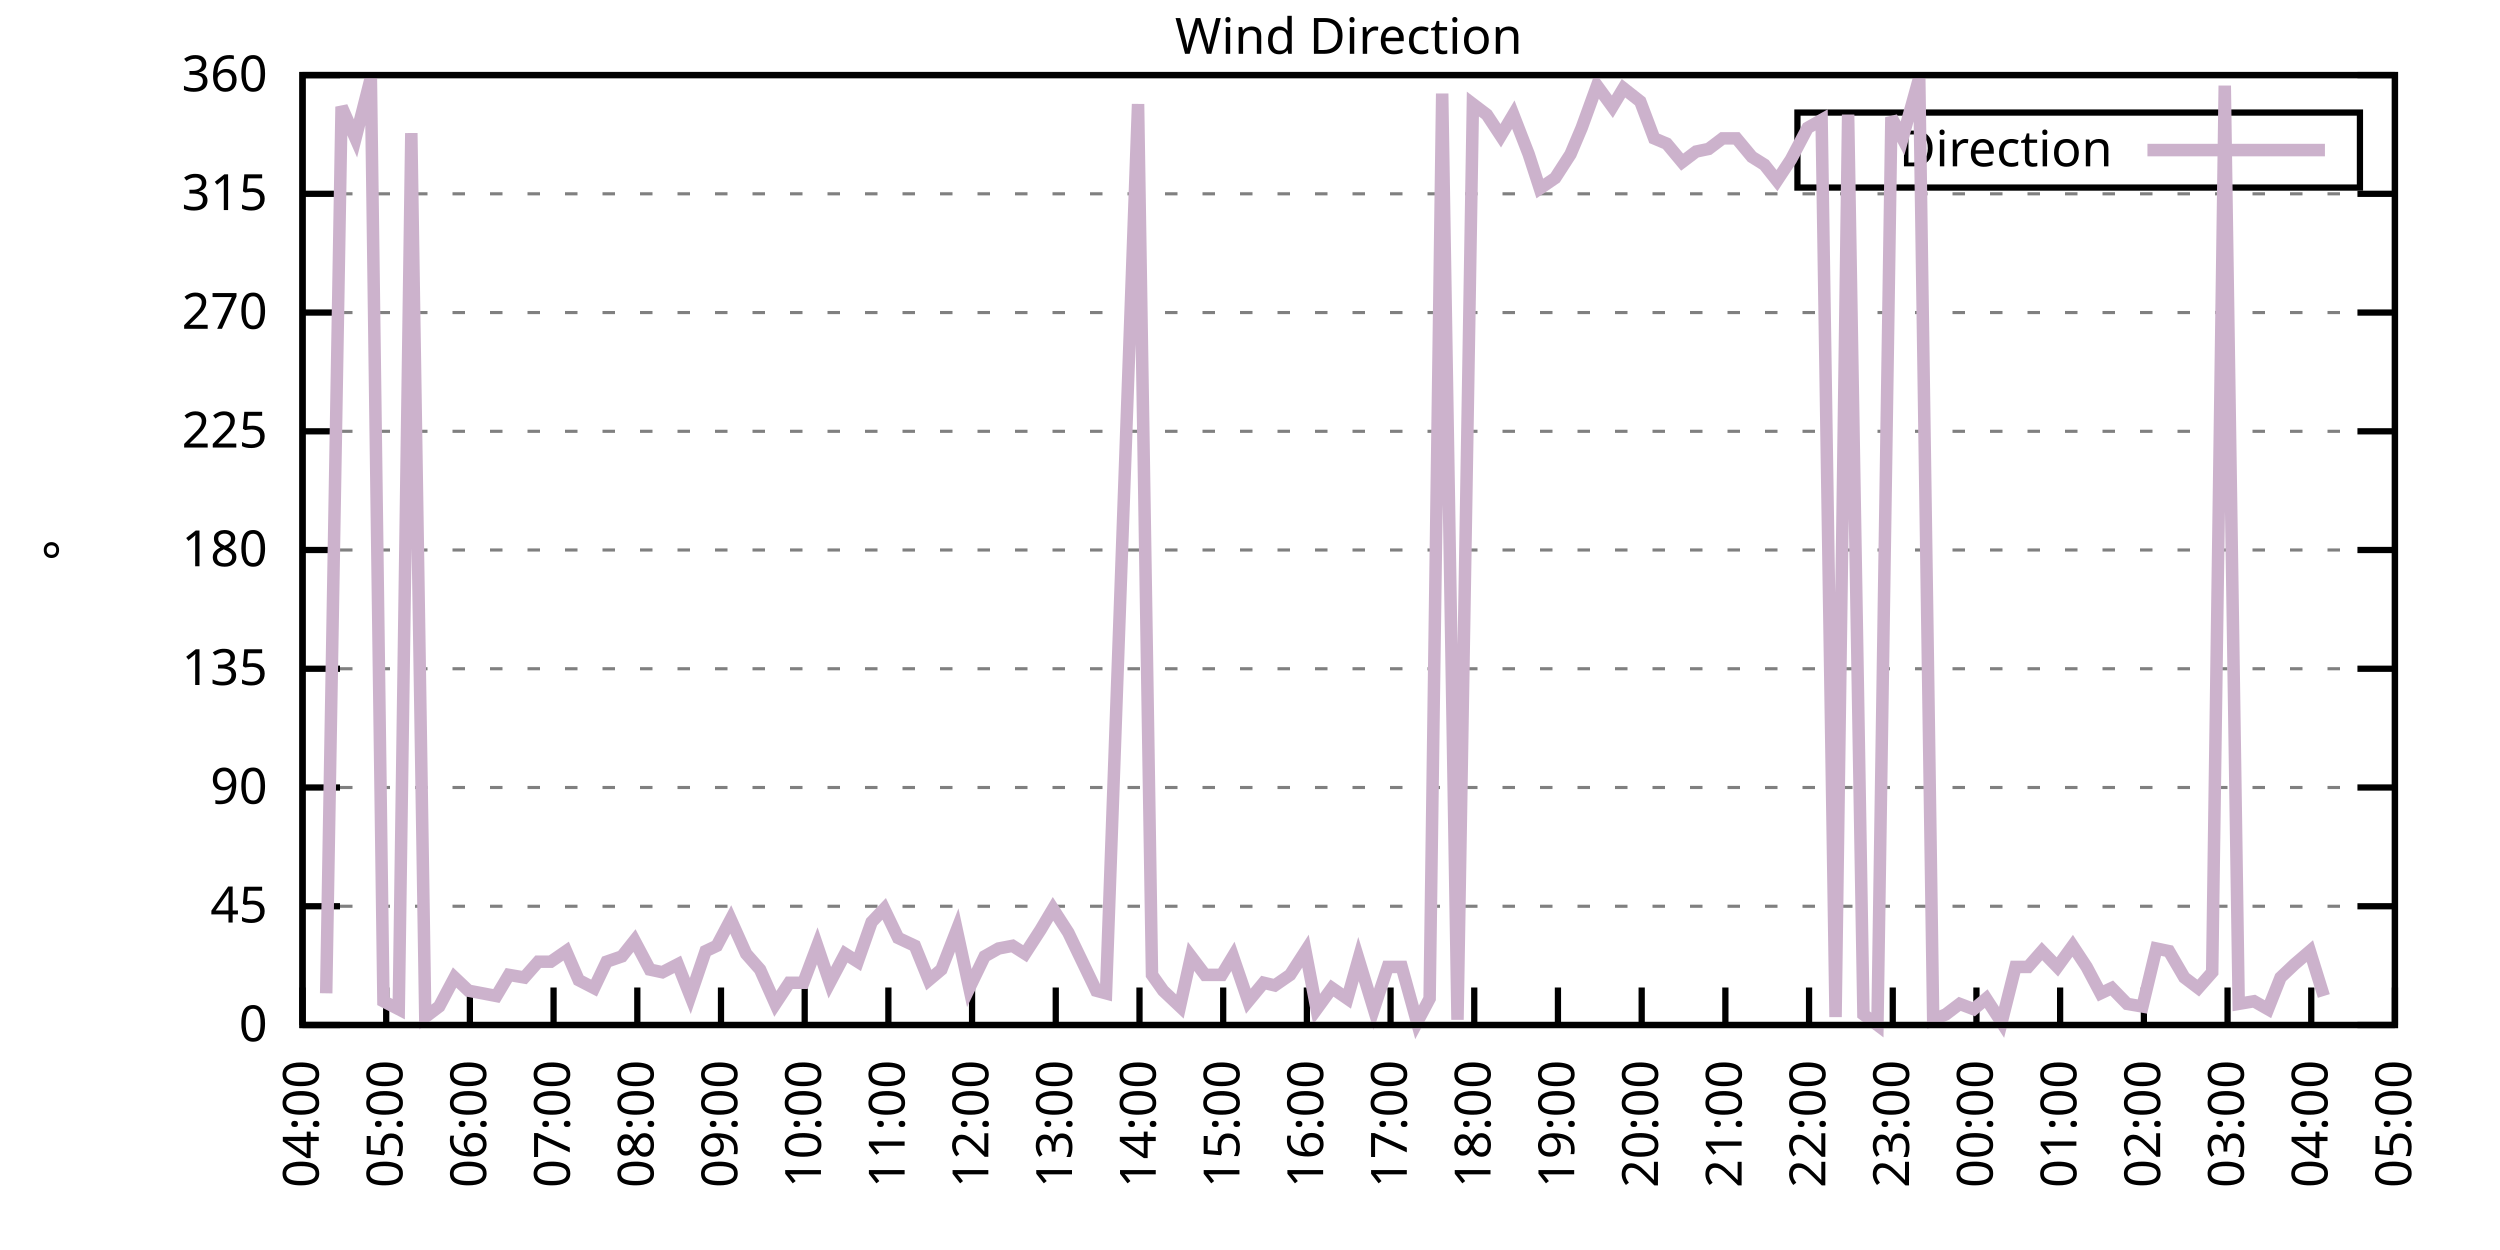
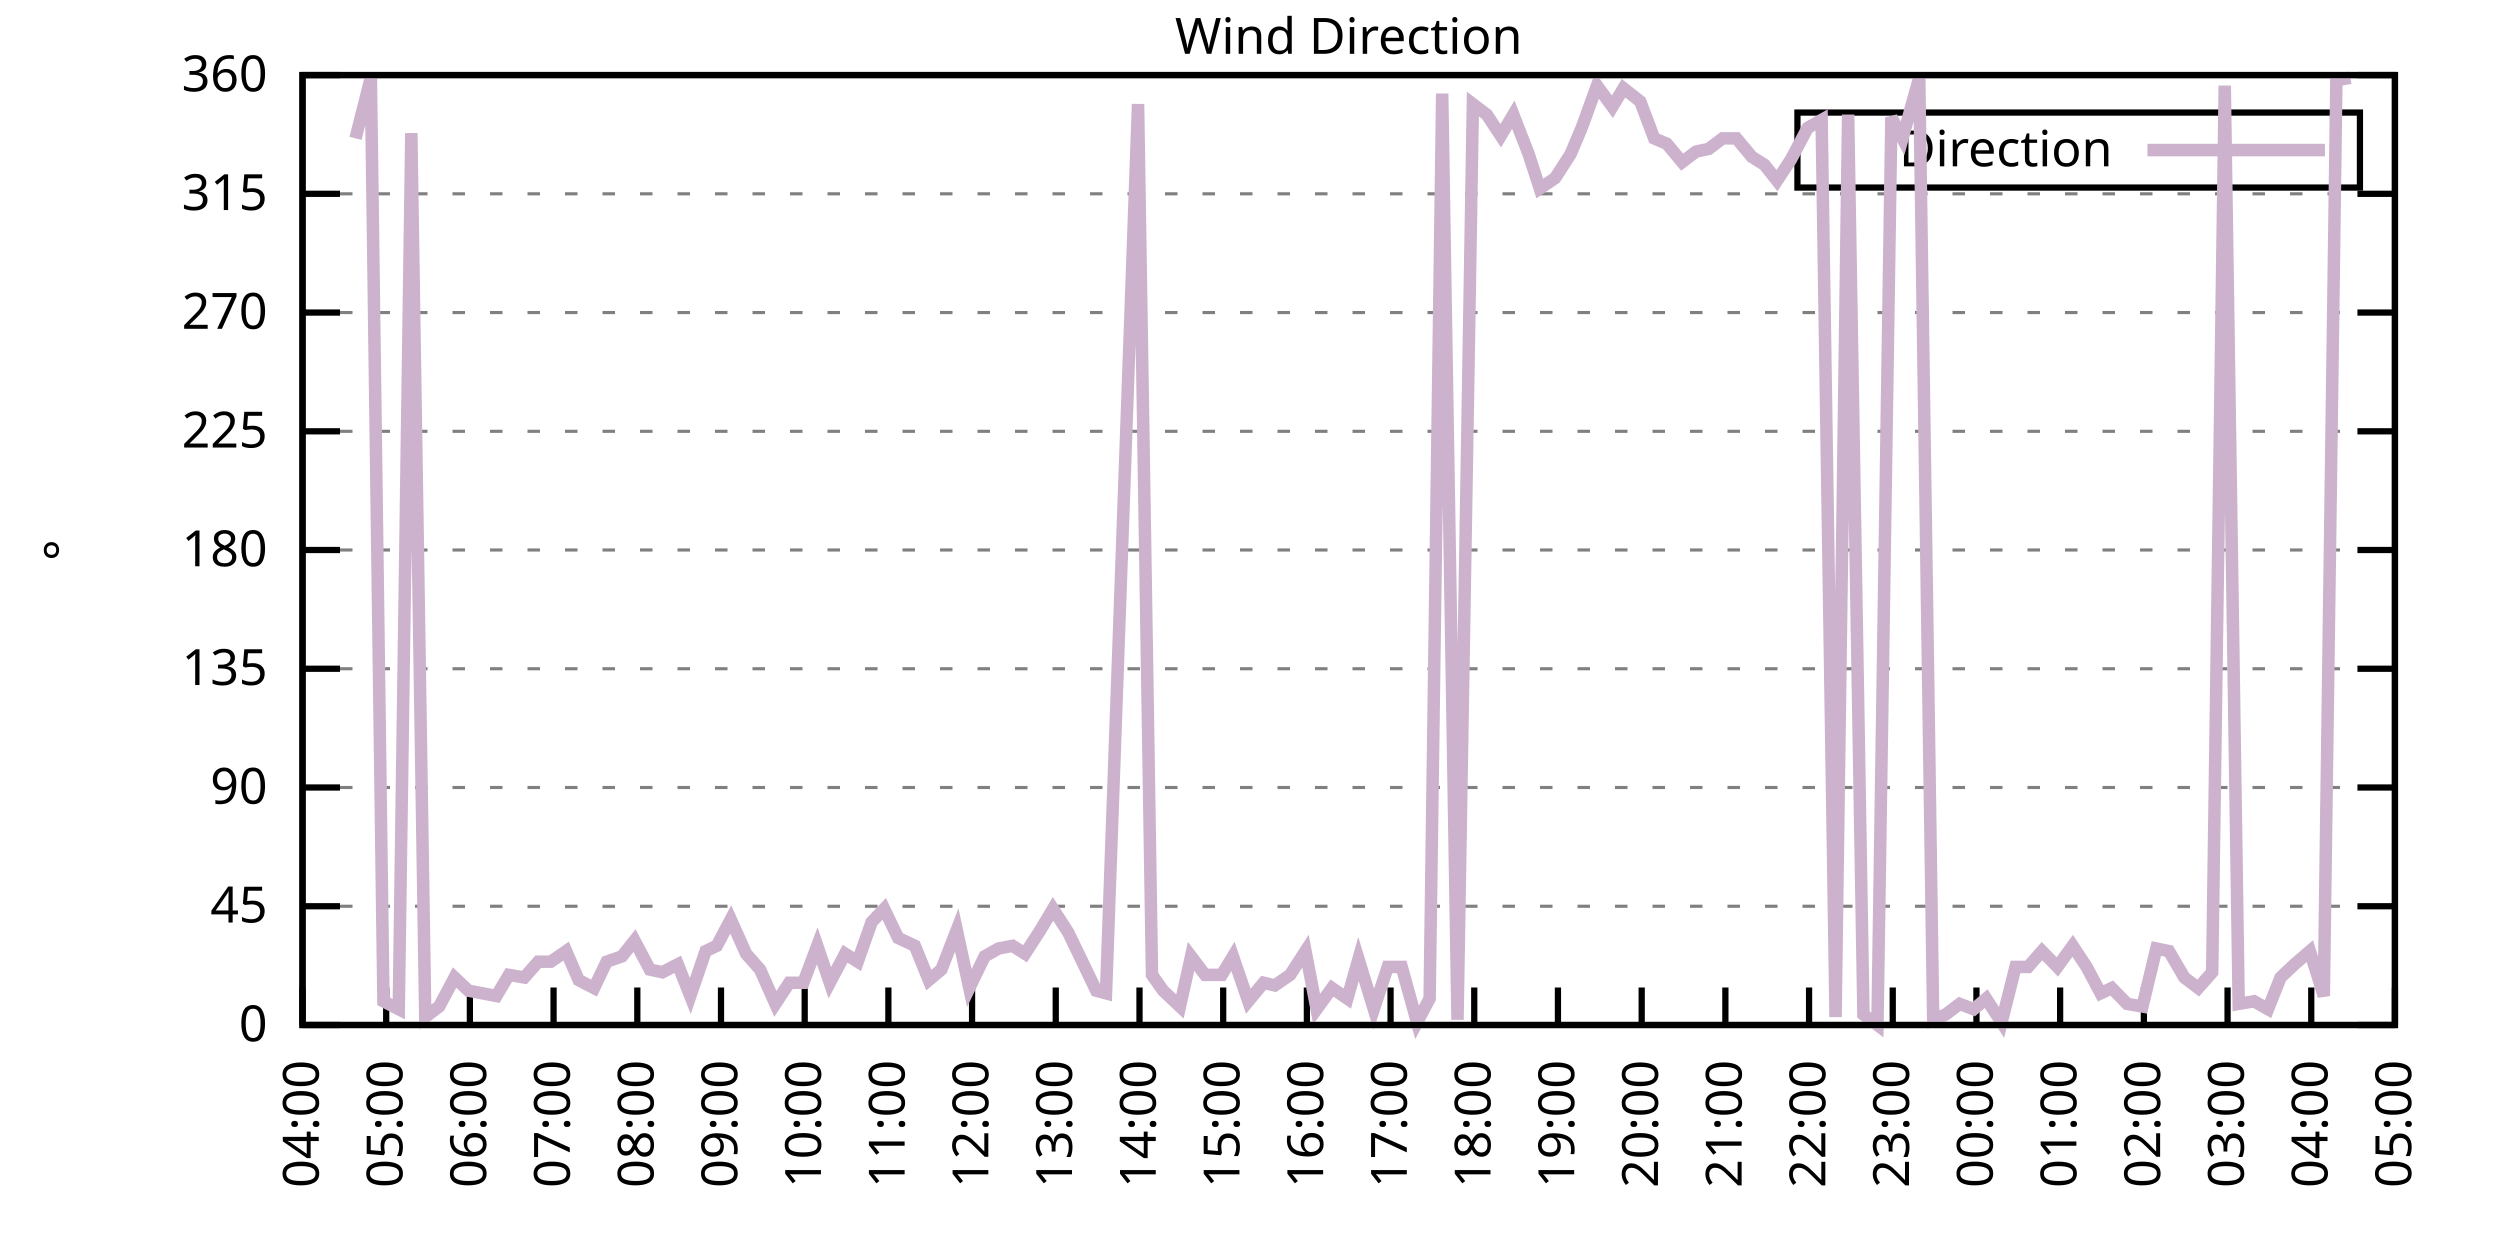
<svg xmlns="http://www.w3.org/2000/svg" xmlns:xlink="http://www.w3.org/1999/xlink" width="400" height="200" viewBox="0 0 400 200">
  <g id="gnuplot_canvas">
    <rect x="0" y="0" width="400" height="200" fill="none" />
    <defs>
      <circle id="gpDot" r="0.5" stroke-width="0.5" stroke="currentColor" />
      <path id="gpPt0" stroke-width="0.333" stroke="currentColor" d="M-1,0 h2 M0,-1 v2" />
      <path id="gpPt1" stroke-width="0.333" stroke="currentColor" d="M-1,-1 L1,1 M1,-1 L-1,1" />
      <path id="gpPt2" stroke-width="0.333" stroke="currentColor" d="M-1,0 L1,0 M0,-1 L0,1 M-1,-1 L1,1 M-1,1 L1,-1" />
      <rect id="gpPt3" stroke-width="0.333" stroke="currentColor" x="-1" y="-1" width="2" height="2" />
      <rect id="gpPt4" stroke-width="0.333" stroke="currentColor" fill="currentColor" x="-1" y="-1" width="2" height="2" />
      <circle id="gpPt5" stroke-width="0.333" stroke="currentColor" cx="0" cy="0" r="1" />
      <use xlink:href="#gpPt5" id="gpPt6" fill="currentColor" stroke="none" />
      <path id="gpPt7" stroke-width="0.333" stroke="currentColor" d="M0,-1.33 L-1.33,0.67 L1.33,0.67 z" />
      <use xlink:href="#gpPt7" id="gpPt8" fill="currentColor" stroke="none" />
      <use xlink:href="#gpPt7" id="gpPt9" stroke="currentColor" transform="rotate(180)" />
      <use xlink:href="#gpPt9" id="gpPt10" fill="currentColor" stroke="none" />
      <use xlink:href="#gpPt3" id="gpPt11" stroke="currentColor" transform="rotate(45)" />
      <use xlink:href="#gpPt11" id="gpPt12" fill="currentColor" stroke="none" />
      <path id="gpPt13" stroke-width="0.333" stroke="currentColor" d="M0,1.330 L1.265,0.411 L0.782,-1.067 L-0.782,-1.076 L-1.265,0.411 z" />
      <use xlink:href="#gpPt13" id="gpPt14" fill="currentColor" stroke="none" />
      <filter id="textbox" filterUnits="objectBoundingBox" x="0" y="0" height="1" width="1">
        <feFlood flood-color="white" flood-opacity="1" result="bgnd" />
        <feComposite in="SourceGraphic" in2="bgnd" operator="atop" />
      </filter>
      <filter id="greybox" filterUnits="objectBoundingBox" x="0" y="0" height="1" width="1">
        <feFlood flood-color="lightgrey" flood-opacity="1" result="grey" />
        <feComposite in="SourceGraphic" in2="grey" operator="atop" />
      </filter>
    </defs>
    <g fill="none" color="white" stroke="currentColor" stroke-width="1.00" stroke-linecap="butt" stroke-linejoin="miter">
</g>
    <g fill="none" color="black" stroke="currentColor" stroke-width="1.00" stroke-linecap="butt" stroke-linejoin="miter">
      <g stroke="none" shape-rendering="crispEdges">
        <polygon fill="rgb(255, 255, 255)" points="48.40,164.00 383.18,164.00 383.18,12.02 48.40,12.02 " />
      </g>
    </g>
    <g fill="none" color="black" stroke="currentColor" stroke-width="1.00" stroke-linecap="butt" stroke-linejoin="miter">
</g>
    <g fill="none" color="black" stroke="black" stroke-width="0.50" stroke-linecap="butt" stroke-linejoin="miter">
</g>
    <g fill="none" color="gray" stroke="currentColor" stroke-width="0.50" stroke-linecap="butt" stroke-linejoin="miter">
      <path stroke="gray" stroke-dasharray="2,4" class="gridline" d="M48.40,164.00 L383.19,164.00  " />
    </g>
    <g fill="none" color="gray" stroke="gray" stroke-width="1.00" stroke-linecap="butt" stroke-linejoin="miter">
</g>
    <g fill="none" color="black" stroke="currentColor" stroke-width="1.00" stroke-linecap="butt" stroke-linejoin="miter">
      <path stroke="black" d="M48.40,164.00 L54.40,164.00 M383.19,164.00 L377.19,164.00  " />
      <g transform="translate(42.80,166.60)" stroke="none" fill="black" font-family="Sans" font-size="8.00" text-anchor="end">
        <text>
          <tspan font-family="Sans"> 0</tspan>
        </text>
      </g>
    </g>
    <g fill="none" color="black" stroke="currentColor" stroke-width="1.00" stroke-linecap="butt" stroke-linejoin="miter">
</g>
    <g fill="none" color="black" stroke="black" stroke-width="0.50" stroke-linecap="butt" stroke-linejoin="miter">
</g>
    <g fill="none" color="gray" stroke="currentColor" stroke-width="0.50" stroke-linecap="butt" stroke-linejoin="miter">
      <path stroke="gray" stroke-dasharray="2,4" class="gridline" d="M48.40,145.00 L383.19,145.00  " />
    </g>
    <g fill="none" color="gray" stroke="gray" stroke-width="1.00" stroke-linecap="butt" stroke-linejoin="miter">
</g>
    <g fill="none" color="black" stroke="currentColor" stroke-width="1.00" stroke-linecap="butt" stroke-linejoin="miter">
      <path stroke="black" d="M48.40,145.00 L54.40,145.00 M383.19,145.00 L377.19,145.00  " />
      <g transform="translate(42.80,147.60)" stroke="none" fill="black" font-family="Sans" font-size="8.00" text-anchor="end">
        <text>
          <tspan font-family="Sans"> 45</tspan>
        </text>
      </g>
    </g>
    <g fill="none" color="black" stroke="currentColor" stroke-width="1.00" stroke-linecap="butt" stroke-linejoin="miter">
</g>
    <g fill="none" color="black" stroke="black" stroke-width="0.50" stroke-linecap="butt" stroke-linejoin="miter">
</g>
    <g fill="none" color="gray" stroke="currentColor" stroke-width="0.50" stroke-linecap="butt" stroke-linejoin="miter">
      <path stroke="gray" stroke-dasharray="2,4" class="gridline" d="M48.40,126.00 L383.19,126.00  " />
    </g>
    <g fill="none" color="gray" stroke="gray" stroke-width="1.00" stroke-linecap="butt" stroke-linejoin="miter">
</g>
    <g fill="none" color="black" stroke="currentColor" stroke-width="1.00" stroke-linecap="butt" stroke-linejoin="miter">
      <path stroke="black" d="M48.40,126.00 L54.40,126.00 M383.19,126.00 L377.19,126.00  " />
      <g transform="translate(42.80,128.60)" stroke="none" fill="black" font-family="Sans" font-size="8.00" text-anchor="end">
        <text>
          <tspan font-family="Sans"> 90</tspan>
        </text>
      </g>
    </g>
    <g fill="none" color="black" stroke="currentColor" stroke-width="1.00" stroke-linecap="butt" stroke-linejoin="miter">
</g>
    <g fill="none" color="black" stroke="black" stroke-width="0.50" stroke-linecap="butt" stroke-linejoin="miter">
</g>
    <g fill="none" color="gray" stroke="currentColor" stroke-width="0.50" stroke-linecap="butt" stroke-linejoin="miter">
      <path stroke="gray" stroke-dasharray="2,4" class="gridline" d="M48.40,107.00 L383.19,107.00  " />
    </g>
    <g fill="none" color="gray" stroke="gray" stroke-width="1.00" stroke-linecap="butt" stroke-linejoin="miter">
</g>
    <g fill="none" color="black" stroke="currentColor" stroke-width="1.00" stroke-linecap="butt" stroke-linejoin="miter">
      <path stroke="black" d="M48.40,107.00 L54.40,107.00 M383.19,107.00 L377.19,107.00  " />
      <g transform="translate(42.80,109.60)" stroke="none" fill="black" font-family="Sans" font-size="8.00" text-anchor="end">
        <text>
          <tspan font-family="Sans"> 135</tspan>
        </text>
      </g>
    </g>
    <g fill="none" color="black" stroke="currentColor" stroke-width="1.00" stroke-linecap="butt" stroke-linejoin="miter">
</g>
    <g fill="none" color="black" stroke="black" stroke-width="0.50" stroke-linecap="butt" stroke-linejoin="miter">
</g>
    <g fill="none" color="gray" stroke="currentColor" stroke-width="0.50" stroke-linecap="butt" stroke-linejoin="miter">
      <path stroke="gray" stroke-dasharray="2,4" class="gridline" d="M48.40,88.00 L383.19,88.00  " />
    </g>
    <g fill="none" color="gray" stroke="gray" stroke-width="1.00" stroke-linecap="butt" stroke-linejoin="miter">
</g>
    <g fill="none" color="black" stroke="currentColor" stroke-width="1.00" stroke-linecap="butt" stroke-linejoin="miter">
      <path stroke="black" d="M48.40,88.00 L54.40,88.00 M383.19,88.00 L377.19,88.00  " />
      <g transform="translate(42.80,90.60)" stroke="none" fill="black" font-family="Sans" font-size="8.00" text-anchor="end">
        <text>
          <tspan font-family="Sans"> 180</tspan>
        </text>
      </g>
    </g>
    <g fill="none" color="black" stroke="currentColor" stroke-width="1.00" stroke-linecap="butt" stroke-linejoin="miter">
</g>
    <g fill="none" color="black" stroke="black" stroke-width="0.50" stroke-linecap="butt" stroke-linejoin="miter">
</g>
    <g fill="none" color="gray" stroke="currentColor" stroke-width="0.50" stroke-linecap="butt" stroke-linejoin="miter">
      <path stroke="gray" stroke-dasharray="2,4" class="gridline" d="M48.40,69.01 L383.19,69.01  " />
    </g>
    <g fill="none" color="gray" stroke="gray" stroke-width="1.00" stroke-linecap="butt" stroke-linejoin="miter">
</g>
    <g fill="none" color="black" stroke="currentColor" stroke-width="1.00" stroke-linecap="butt" stroke-linejoin="miter">
      <path stroke="black" d="M48.40,69.01 L54.40,69.01 M383.19,69.01 L377.19,69.01  " />
      <g transform="translate(42.80,71.61)" stroke="none" fill="black" font-family="Sans" font-size="8.00" text-anchor="end">
        <text>
          <tspan font-family="Sans"> 225</tspan>
        </text>
      </g>
    </g>
    <g fill="none" color="black" stroke="currentColor" stroke-width="1.00" stroke-linecap="butt" stroke-linejoin="miter">
</g>
    <g fill="none" color="black" stroke="black" stroke-width="0.50" stroke-linecap="butt" stroke-linejoin="miter">
</g>
    <g fill="none" color="gray" stroke="currentColor" stroke-width="0.50" stroke-linecap="butt" stroke-linejoin="miter">
      <path stroke="gray" stroke-dasharray="2,4" class="gridline" d="M48.40,50.01 L383.19,50.01  " />
    </g>
    <g fill="none" color="gray" stroke="gray" stroke-width="1.00" stroke-linecap="butt" stroke-linejoin="miter">
</g>
    <g fill="none" color="black" stroke="currentColor" stroke-width="1.00" stroke-linecap="butt" stroke-linejoin="miter">
      <path stroke="black" d="M48.40,50.01 L54.40,50.01 M383.19,50.01 L377.19,50.01  " />
      <g transform="translate(42.80,52.61)" stroke="none" fill="black" font-family="Sans" font-size="8.00" text-anchor="end">
        <text>
          <tspan font-family="Sans"> 270</tspan>
        </text>
      </g>
    </g>
    <g fill="none" color="black" stroke="currentColor" stroke-width="1.00" stroke-linecap="butt" stroke-linejoin="miter">
</g>
    <g fill="none" color="black" stroke="black" stroke-width="0.50" stroke-linecap="butt" stroke-linejoin="miter">
</g>
    <g fill="none" color="gray" stroke="currentColor" stroke-width="0.50" stroke-linecap="butt" stroke-linejoin="miter">
      <path stroke="gray" stroke-dasharray="2,4" class="gridline" d="M48.40,31.01 L383.19,31.01  " />
    </g>
    <g fill="none" color="gray" stroke="gray" stroke-width="1.00" stroke-linecap="butt" stroke-linejoin="miter">
</g>
    <g fill="none" color="black" stroke="currentColor" stroke-width="1.00" stroke-linecap="butt" stroke-linejoin="miter">
      <path stroke="black" d="M48.40,31.01 L54.40,31.01 M383.19,31.01 L377.19,31.01  " />
      <g transform="translate(42.80,33.61)" stroke="none" fill="black" font-family="Sans" font-size="8.00" text-anchor="end">
        <text>
          <tspan font-family="Sans"> 315</tspan>
        </text>
      </g>
    </g>
    <g fill="none" color="black" stroke="currentColor" stroke-width="1.00" stroke-linecap="butt" stroke-linejoin="miter">
</g>
    <g fill="none" color="black" stroke="black" stroke-width="0.50" stroke-linecap="butt" stroke-linejoin="miter">
</g>
    <g fill="none" color="gray" stroke="currentColor" stroke-width="0.50" stroke-linecap="butt" stroke-linejoin="miter">
      <path stroke="gray" stroke-dasharray="2,4" class="gridline" d="M48.40,12.01 L383.19,12.01  " />
    </g>
    <g fill="none" color="gray" stroke="gray" stroke-width="1.00" stroke-linecap="butt" stroke-linejoin="miter">
</g>
    <g fill="none" color="black" stroke="currentColor" stroke-width="1.00" stroke-linecap="butt" stroke-linejoin="miter">
      <path stroke="black" d="M48.40,12.01 L54.40,12.01 M383.19,12.01 L377.19,12.01  " />
      <g transform="translate(42.80,14.61)" stroke="none" fill="black" font-family="Sans" font-size="8.00" text-anchor="end">
        <text>
          <tspan font-family="Sans"> 360</tspan>
        </text>
      </g>
    </g>
    <g fill="none" color="black" stroke="currentColor" stroke-width="1.00" stroke-linecap="butt" stroke-linejoin="miter">
      <path stroke="black" d="M48.40,164.00 L48.40,158.00  " />
      <g transform="translate(51.00,169.60) rotate(270.00)" stroke="none" fill="black" font-family="Sans" font-size="8.00" text-anchor="end">
        <text>
          <tspan font-family="Sans">04:00</tspan>
        </text>
      </g>
    </g>
    <g fill="none" color="black" stroke="currentColor" stroke-width="1.00" stroke-linecap="butt" stroke-linejoin="miter">
      <path stroke="black" d="M61.79,164.00 L61.79,158.00  " />
      <g transform="translate(64.39,169.60) rotate(270.00)" stroke="none" fill="black" font-family="Sans" font-size="8.00" text-anchor="end">
        <text>
          <tspan font-family="Sans">05:00</tspan>
        </text>
      </g>
    </g>
    <g fill="none" color="black" stroke="currentColor" stroke-width="1.00" stroke-linecap="butt" stroke-linejoin="miter">
      <path stroke="black" d="M75.18,164.00 L75.18,158.00  " />
      <g transform="translate(77.78,169.60) rotate(270.00)" stroke="none" fill="black" font-family="Sans" font-size="8.00" text-anchor="end">
        <text>
          <tspan font-family="Sans">06:00</tspan>
        </text>
      </g>
    </g>
    <g fill="none" color="black" stroke="currentColor" stroke-width="1.00" stroke-linecap="butt" stroke-linejoin="miter">
      <path stroke="black" d="M88.57,164.00 L88.57,158.00  " />
      <g transform="translate(91.17,169.60) rotate(270.00)" stroke="none" fill="black" font-family="Sans" font-size="8.00" text-anchor="end">
        <text>
          <tspan font-family="Sans">07:00</tspan>
        </text>
      </g>
    </g>
    <g fill="none" color="black" stroke="currentColor" stroke-width="1.00" stroke-linecap="butt" stroke-linejoin="miter">
      <path stroke="black" d="M101.97,164.00 L101.97,158.00  " />
      <g transform="translate(104.57,169.60) rotate(270.00)" stroke="none" fill="black" font-family="Sans" font-size="8.00" text-anchor="end">
        <text>
          <tspan font-family="Sans">08:00</tspan>
        </text>
      </g>
    </g>
    <g fill="none" color="black" stroke="currentColor" stroke-width="1.00" stroke-linecap="butt" stroke-linejoin="miter">
      <path stroke="black" d="M115.36,164.00 L115.36,158.00  " />
      <g transform="translate(117.96,169.60) rotate(270.00)" stroke="none" fill="black" font-family="Sans" font-size="8.00" text-anchor="end">
        <text>
          <tspan font-family="Sans">09:00</tspan>
        </text>
      </g>
    </g>
    <g fill="none" color="black" stroke="currentColor" stroke-width="1.00" stroke-linecap="butt" stroke-linejoin="miter">
      <path stroke="black" d="M128.75,164.00 L128.75,158.00  " />
      <g transform="translate(131.35,169.60) rotate(270.00)" stroke="none" fill="black" font-family="Sans" font-size="8.00" text-anchor="end">
        <text>
          <tspan font-family="Sans">10:00</tspan>
        </text>
      </g>
    </g>
    <g fill="none" color="black" stroke="currentColor" stroke-width="1.00" stroke-linecap="butt" stroke-linejoin="miter">
      <path stroke="black" d="M142.14,164.00 L142.14,158.00  " />
      <g transform="translate(144.74,169.60) rotate(270.00)" stroke="none" fill="black" font-family="Sans" font-size="8.00" text-anchor="end">
        <text>
          <tspan font-family="Sans">11:00</tspan>
        </text>
      </g>
    </g>
    <g fill="none" color="black" stroke="currentColor" stroke-width="1.00" stroke-linecap="butt" stroke-linejoin="miter">
      <path stroke="black" d="M155.53,164.00 L155.53,158.00  " />
      <g transform="translate(158.13,169.60) rotate(270.00)" stroke="none" fill="black" font-family="Sans" font-size="8.00" text-anchor="end">
        <text>
          <tspan font-family="Sans">12:00</tspan>
        </text>
      </g>
    </g>
    <g fill="none" color="black" stroke="currentColor" stroke-width="1.00" stroke-linecap="butt" stroke-linejoin="miter">
      <path stroke="black" d="M168.92,164.00 L168.92,158.00  " />
      <g transform="translate(171.52,169.60) rotate(270.00)" stroke="none" fill="black" font-family="Sans" font-size="8.00" text-anchor="end">
        <text>
          <tspan font-family="Sans">13:00</tspan>
        </text>
      </g>
    </g>
    <g fill="none" color="black" stroke="currentColor" stroke-width="1.00" stroke-linecap="butt" stroke-linejoin="miter">
      <path stroke="black" d="M182.32,164.00 L182.32,158.00  " />
      <g transform="translate(184.92,169.60) rotate(270.00)" stroke="none" fill="black" font-family="Sans" font-size="8.00" text-anchor="end">
        <text>
          <tspan font-family="Sans">14:00</tspan>
        </text>
      </g>
    </g>
    <g fill="none" color="black" stroke="currentColor" stroke-width="1.00" stroke-linecap="butt" stroke-linejoin="miter">
      <path stroke="black" d="M195.71,164.00 L195.71,158.00  " />
      <g transform="translate(198.31,169.60) rotate(270.00)" stroke="none" fill="black" font-family="Sans" font-size="8.00" text-anchor="end">
        <text>
          <tspan font-family="Sans">15:00</tspan>
        </text>
      </g>
    </g>
    <g fill="none" color="black" stroke="currentColor" stroke-width="1.00" stroke-linecap="butt" stroke-linejoin="miter">
      <path stroke="black" d="M209.10,164.00 L209.10,158.00  " />
      <g transform="translate(211.70,169.60) rotate(270.00)" stroke="none" fill="black" font-family="Sans" font-size="8.00" text-anchor="end">
        <text>
          <tspan font-family="Sans">16:00</tspan>
        </text>
      </g>
    </g>
    <g fill="none" color="black" stroke="currentColor" stroke-width="1.00" stroke-linecap="butt" stroke-linejoin="miter">
      <path stroke="black" d="M222.49,164.00 L222.49,158.00  " />
      <g transform="translate(225.09,169.60) rotate(270.00)" stroke="none" fill="black" font-family="Sans" font-size="8.00" text-anchor="end">
        <text>
          <tspan font-family="Sans">17:00</tspan>
        </text>
      </g>
    </g>
    <g fill="none" color="black" stroke="currentColor" stroke-width="1.00" stroke-linecap="butt" stroke-linejoin="miter">
      <path stroke="black" d="M235.88,164.00 L235.88,158.00  " />
      <g transform="translate(238.48,169.60) rotate(270.00)" stroke="none" fill="black" font-family="Sans" font-size="8.00" text-anchor="end">
        <text>
          <tspan font-family="Sans">18:00</tspan>
        </text>
      </g>
    </g>
    <g fill="none" color="black" stroke="currentColor" stroke-width="1.00" stroke-linecap="butt" stroke-linejoin="miter">
      <path stroke="black" d="M249.27,164.00 L249.27,158.00  " />
      <g transform="translate(251.87,169.60) rotate(270.00)" stroke="none" fill="black" font-family="Sans" font-size="8.00" text-anchor="end">
        <text>
          <tspan font-family="Sans">19:00</tspan>
        </text>
      </g>
    </g>
    <g fill="none" color="black" stroke="currentColor" stroke-width="1.00" stroke-linecap="butt" stroke-linejoin="miter">
      <path stroke="black" d="M262.67,164.00 L262.67,158.00  " />
      <g transform="translate(265.27,169.60) rotate(270.00)" stroke="none" fill="black" font-family="Sans" font-size="8.00" text-anchor="end">
        <text>
          <tspan font-family="Sans">20:00</tspan>
        </text>
      </g>
    </g>
    <g fill="none" color="black" stroke="currentColor" stroke-width="1.00" stroke-linecap="butt" stroke-linejoin="miter">
      <path stroke="black" d="M276.06,164.00 L276.06,158.00  " />
      <g transform="translate(278.66,169.60) rotate(270.00)" stroke="none" fill="black" font-family="Sans" font-size="8.00" text-anchor="end">
        <text>
          <tspan font-family="Sans">21:00</tspan>
        </text>
      </g>
    </g>
    <g fill="none" color="black" stroke="currentColor" stroke-width="1.00" stroke-linecap="butt" stroke-linejoin="miter">
      <path stroke="black" d="M289.45,164.00 L289.45,158.00  " />
      <g transform="translate(292.05,169.60) rotate(270.00)" stroke="none" fill="black" font-family="Sans" font-size="8.00" text-anchor="end">
        <text>
          <tspan font-family="Sans">22:00</tspan>
        </text>
      </g>
    </g>
    <g fill="none" color="black" stroke="currentColor" stroke-width="1.00" stroke-linecap="butt" stroke-linejoin="miter">
      <path stroke="black" d="M302.84,164.00 L302.84,158.00  " />
      <g transform="translate(305.44,169.60) rotate(270.00)" stroke="none" fill="black" font-family="Sans" font-size="8.00" text-anchor="end">
        <text>
          <tspan font-family="Sans">23:00</tspan>
        </text>
      </g>
    </g>
    <g fill="none" color="black" stroke="currentColor" stroke-width="1.00" stroke-linecap="butt" stroke-linejoin="miter">
      <path stroke="black" d="M316.23,164.00 L316.23,158.00  " />
      <g transform="translate(318.83,169.60) rotate(270.00)" stroke="none" fill="black" font-family="Sans" font-size="8.00" text-anchor="end">
        <text>
          <tspan font-family="Sans">00:00</tspan>
        </text>
      </g>
    </g>
    <g fill="none" color="black" stroke="currentColor" stroke-width="1.00" stroke-linecap="butt" stroke-linejoin="miter">
      <path stroke="black" d="M329.62,164.00 L329.62,158.00  " />
      <g transform="translate(332.22,169.60) rotate(270.00)" stroke="none" fill="black" font-family="Sans" font-size="8.00" text-anchor="end">
        <text>
          <tspan font-family="Sans">01:00</tspan>
        </text>
      </g>
    </g>
    <g fill="none" color="black" stroke="currentColor" stroke-width="1.00" stroke-linecap="butt" stroke-linejoin="miter">
      <path stroke="black" d="M343.02,164.00 L343.02,158.00  " />
      <g transform="translate(345.62,169.60) rotate(270.00)" stroke="none" fill="black" font-family="Sans" font-size="8.00" text-anchor="end">
        <text>
          <tspan font-family="Sans">02:00</tspan>
        </text>
      </g>
    </g>
    <g fill="none" color="black" stroke="currentColor" stroke-width="1.00" stroke-linecap="butt" stroke-linejoin="miter">
      <path stroke="black" d="M356.41,164.00 L356.41,158.00  " />
      <g transform="translate(359.01,169.60) rotate(270.00)" stroke="none" fill="black" font-family="Sans" font-size="8.00" text-anchor="end">
        <text>
          <tspan font-family="Sans">03:00</tspan>
        </text>
      </g>
    </g>
    <g fill="none" color="black" stroke="currentColor" stroke-width="1.00" stroke-linecap="butt" stroke-linejoin="miter">
      <path stroke="black" d="M369.80,164.00 L369.80,158.00  " />
      <g transform="translate(372.40,169.60) rotate(270.00)" stroke="none" fill="black" font-family="Sans" font-size="8.00" text-anchor="end">
        <text>
          <tspan font-family="Sans">04:00</tspan>
        </text>
      </g>
    </g>
    <g fill="none" color="black" stroke="currentColor" stroke-width="1.00" stroke-linecap="butt" stroke-linejoin="miter">
      <path stroke="black" d="M383.19,164.00 L383.19,158.00  " />
      <g transform="translate(385.79,169.60) rotate(270.00)" stroke="none" fill="black" font-family="Sans" font-size="8.00" text-anchor="end">
        <text>
          <tspan font-family="Sans">05:00</tspan>
        </text>
      </g>
    </g>
    <g fill="none" color="black" stroke="currentColor" stroke-width="1.00" stroke-linecap="butt" stroke-linejoin="miter">
</g>
    <g fill="none" color="black" stroke="currentColor" stroke-width="1.00" stroke-linecap="butt" stroke-linejoin="miter">
      <path stroke="black" d="M48.40,12.01 L48.40,164.00 L383.19,164.00 L383.19,12.01 L48.40,12.01 Z  " />
    </g>
    <g fill="none" color="black" stroke="currentColor" stroke-width="1.00" stroke-linecap="butt" stroke-linejoin="miter">
</g>
    <g fill="none" color="black" stroke="currentColor" stroke-width="1.00" stroke-linecap="butt" stroke-linejoin="miter">
      <path stroke="black" d="M287.59,30.01 L287.59,18.01 L377.59,18.01 L377.59,30.01 L287.59,30.01 Z  " />
    </g>
    <g id="Wind_direction_plot_1">
      <g fill="none" color="white" stroke="black" stroke-width="2.00" stroke-linecap="butt" stroke-linejoin="miter">
</g>
      <g fill="none" color="black" stroke="currentColor" stroke-width="2.00" stroke-linecap="butt" stroke-linejoin="miter">
        <g transform="translate(337.99,26.61)" stroke="none" fill="black" font-family="Sans" font-size="8.00" text-anchor="end">
          <text>
            <tspan font-family="Sans">Direction</tspan>
          </text>
        </g>
      </g>
      <g fill="none" color="black" stroke="currentColor" stroke-width="2.00" stroke-linecap="butt" stroke-linejoin="miter">
-         <path stroke="rgb(204, 178, 204)" d="M343.59,24.01 L371.99,24.01 M52.19,158.93 L54.65,17.08 L56.88,22.14 L59.34,12.43 L61.35,160.20 L63.80,161.47   L65.81,21.30 L68.04,162.73 L70.27,161.04 L72.73,156.40 L74.96,158.51 L77.19,158.93 L79.42,159.36 L81.43,155.98   L83.89,156.40 L86.12,153.87 L88.13,153.87 L90.58,152.18 L92.59,156.82 L95.05,158.09 L97.06,153.87 L99.51,153.02   L101.52,150.49 L103.98,155.13 L105.98,155.56 L108.44,154.29 L110.45,159.36 L112.90,152.18 L114.69,151.33 L116.92,147.11   L119.38,152.60 L121.61,155.13 L124.06,160.62 L126.29,157.24 L128.53,157.24 L130.76,151.33 L132.77,157.24 L135.22,152.60   L137.23,153.87 L139.46,147.53 L141.47,145.42 L143.70,150.07 L146.38,151.33 L148.61,156.82 L150.62,155.13 L153.08,148.80   L155.09,158.09 L157.54,153.02 L159.77,151.76 L162.01,151.33 L164.01,152.60 L166.47,148.80 L168.48,145.42 L170.93,149.22   L173.17,153.87 L175.40,158.51 L176.96,158.93 L182.09,16.65 L184.32,155.98 L186.11,158.51 L188.79,161.04 L190.57,153.02   L192.81,155.98 L195.48,155.98 L197.27,153.02 L199.73,160.20 L202.18,157.24 L203.97,157.67 L206.42,155.98 L208.88,152.18   L210.66,161.47 L213.12,158.09 L215.57,159.78 L217.36,153.45 L219.81,161.47 L222.04,154.71 L224.28,154.71 L226.73,163.58   L228.74,159.78 L230.75,14.97 L233.20,163.16 L235.66,16.65 L237.89,18.34 L240.12,21.72 L242.13,18.34 L244.59,24.68   L246.37,30.16 L248.83,28.48 L251.28,24.68 L253.07,20.45 L255.52,13.70 L257.98,17.08 L259.76,14.12 L262.44,16.23   L264.67,22.14 L266.68,22.99 L269.14,25.94 L271.37,24.25 L273.38,23.83 L275.61,22.14 L277.84,22.14 L280.30,25.10   L282.31,26.36 L284.32,28.90 L286.55,25.52 L289.23,20.45 L291.46,19.19 L293.69,162.73 L295.70,18.34 L298.15,162.31   L300.39,164.00 L302.62,18.77 L304.40,22.14 L307.08,12.43 L309.31,163.16 L311.32,162.31 L313.55,160.62 L315.79,161.47   L317.79,159.78 L320.25,163.58 L322.48,154.71 L324.49,154.71 L326.72,152.18 L329.18,154.71 L331.63,151.33 L333.86,154.71   L336.10,158.93 L337.88,158.09 L340.34,160.62 L342.79,161.04 L345.02,151.76 L347.03,152.18 L349.49,156.40 L351.72,158.09   L353.95,155.56 L355.96,13.70 L358.19,160.62 L360.65,160.20 L362.88,161.47 L364.89,156.40 L367.12,154.29 L369.58,152.18   L371.81,159.36  " />
+         <path stroke="rgb(204, 178, 204)" d="M343.59,24.01 L371.99,24.01 M56.88,22.14 L59.34,12.43 L61.35,160.20 L63.80,161.47 L65.81,21.30 L68.04,162.73   L70.27,161.04 L72.73,156.40 L74.96,158.51 L77.19,158.93 L79.42,159.36 L81.43,155.98 L83.89,156.40 L86.12,153.87   L88.13,153.87 L90.58,152.18 L92.59,156.82 L95.05,158.09 L97.06,153.87 L99.51,153.02 L101.52,150.49 L103.98,155.13   L105.98,155.56 L108.44,154.29 L110.45,159.36 L112.90,152.18 L114.69,151.33 L116.92,147.11 L119.38,152.60 L121.61,155.13   L124.06,160.62 L126.29,157.24 L128.53,157.24 L130.76,151.33 L132.77,157.24 L135.22,152.60 L137.23,153.87 L139.46,147.53   L141.47,145.42 L143.70,150.07 L146.38,151.33 L148.61,156.82 L150.62,155.13 L153.08,148.80 L155.09,158.09 L157.54,153.02   L159.77,151.76 L162.01,151.33 L164.01,152.60 L166.47,148.80 L168.48,145.42 L170.93,149.22 L173.17,153.87 L175.40,158.51   L176.96,158.93 L182.09,16.65 L184.32,155.98 L186.11,158.51 L188.79,161.04 L190.57,153.02 L192.81,155.98 L195.48,155.98   L197.27,153.02 L199.73,160.20 L202.18,157.24 L203.97,157.67 L206.42,155.98 L208.88,152.18 L210.66,161.47 L213.12,158.09   L215.57,159.78 L217.36,153.45 L219.81,161.47 L222.04,154.71 L224.28,154.71 L226.73,163.58 L228.74,159.78 L230.75,14.97   L233.20,163.16 L235.66,16.65 L237.89,18.34 L240.12,21.72 L242.13,18.34 L244.59,24.68 L246.37,30.16 L248.83,28.48   L251.28,24.68 L253.07,20.45 L255.52,13.70 L257.98,17.08 L259.76,14.12 L262.44,16.23 L264.67,22.14 L266.68,22.99   L269.14,25.94 L271.37,24.25 L273.38,23.83 L275.61,22.14 L277.84,22.14 L280.30,25.10 L282.31,26.36 L284.32,28.90   L286.55,25.52 L289.23,20.45 L291.46,19.19 L293.69,162.73 L295.70,18.34 L298.15,162.31 L300.39,164.00 L302.62,18.77   L304.40,22.14 L307.08,12.43 L309.31,163.16 L311.32,162.31 L313.55,160.62 L315.79,161.47 L317.79,159.78 L320.25,163.58   L322.48,154.71 L324.49,154.71 L326.72,152.18 L329.18,154.71 L331.63,151.33 L333.86,154.71 L336.10,158.93 L337.88,158.09   L340.34,160.62 L342.79,161.04 L345.02,151.76 L347.03,152.18 L349.49,156.40 L351.72,158.09 L353.95,155.56 L355.96,13.70   L358.19,160.62 L360.65,160.20 L362.88,161.47 L364.89,156.40 L367.12,154.29 L369.58,152.18 L371.81,159.36 L373.82,12.85   L376.05,12.43  " />
      </g>
    </g>
    <g fill="none" color="black" stroke="currentColor" stroke-width="2.00" stroke-linecap="butt" stroke-linejoin="miter">
</g>
    <g fill="none" color="black" stroke="black" stroke-width="1.00" stroke-linecap="butt" stroke-linejoin="miter">
</g>
    <g fill="none" color="black" stroke="currentColor" stroke-width="1.00" stroke-linecap="butt" stroke-linejoin="miter">
      <path stroke="black" d="M48.40,12.01 L48.40,164.00 L383.19,164.00 L383.19,12.01 L48.40,12.01 Z  " />
      <g transform="translate(12.80,88.01) rotate(270.00)" stroke="none" fill="black" font-family="Sans" font-size="8.00" text-anchor="middle">
        <text>
          <tspan font-family="Sans">°</tspan>
        </text>
      </g>
    </g>
    <g fill="none" color="black" stroke="currentColor" stroke-width="1.00" stroke-linecap="butt" stroke-linejoin="miter">
</g>
    <g fill="none" color="black" stroke="currentColor" stroke-width="1.00" stroke-linecap="butt" stroke-linejoin="miter">
      <g transform="translate(215.79,8.61)" stroke="none" fill="black" font-family="Sans" font-size="8.00" text-anchor="middle">
        <text>
          <tspan font-family="Sans">Wind Direction</tspan>
        </text>
      </g>
    </g>
    <g fill="none" color="black" stroke="currentColor" stroke-width="1.00" stroke-linecap="butt" stroke-linejoin="miter">
</g>
  </g>
</svg>
